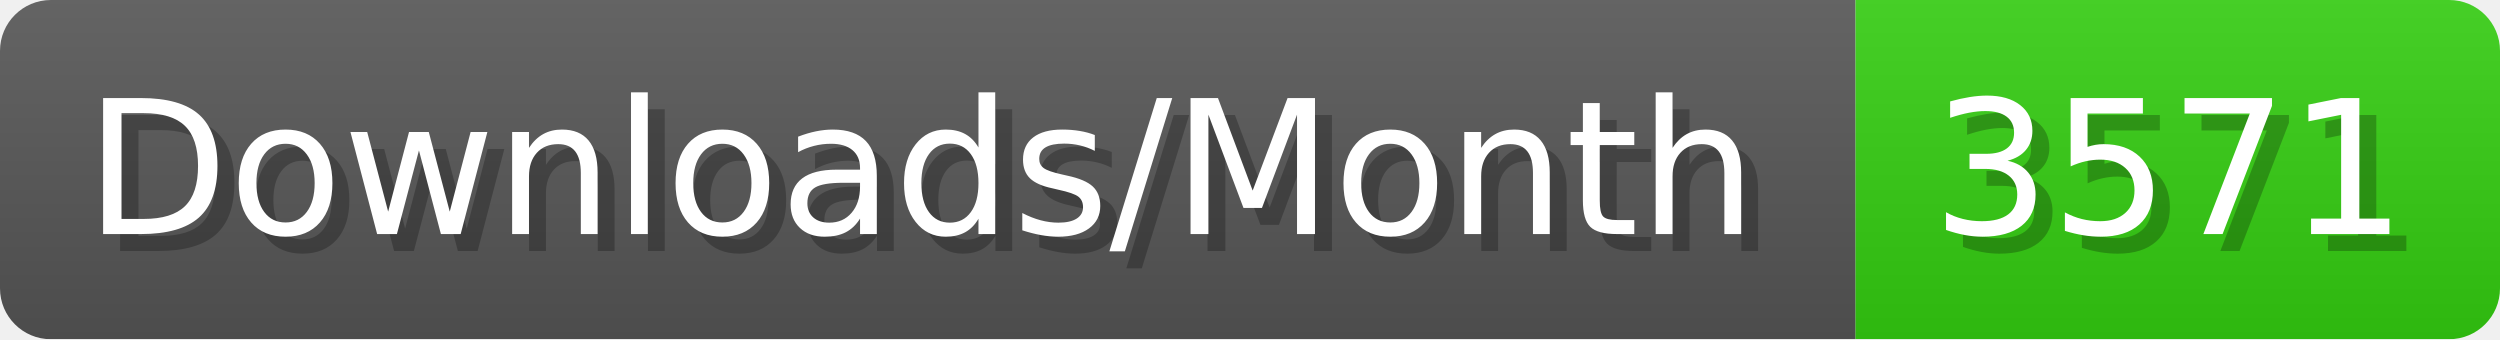
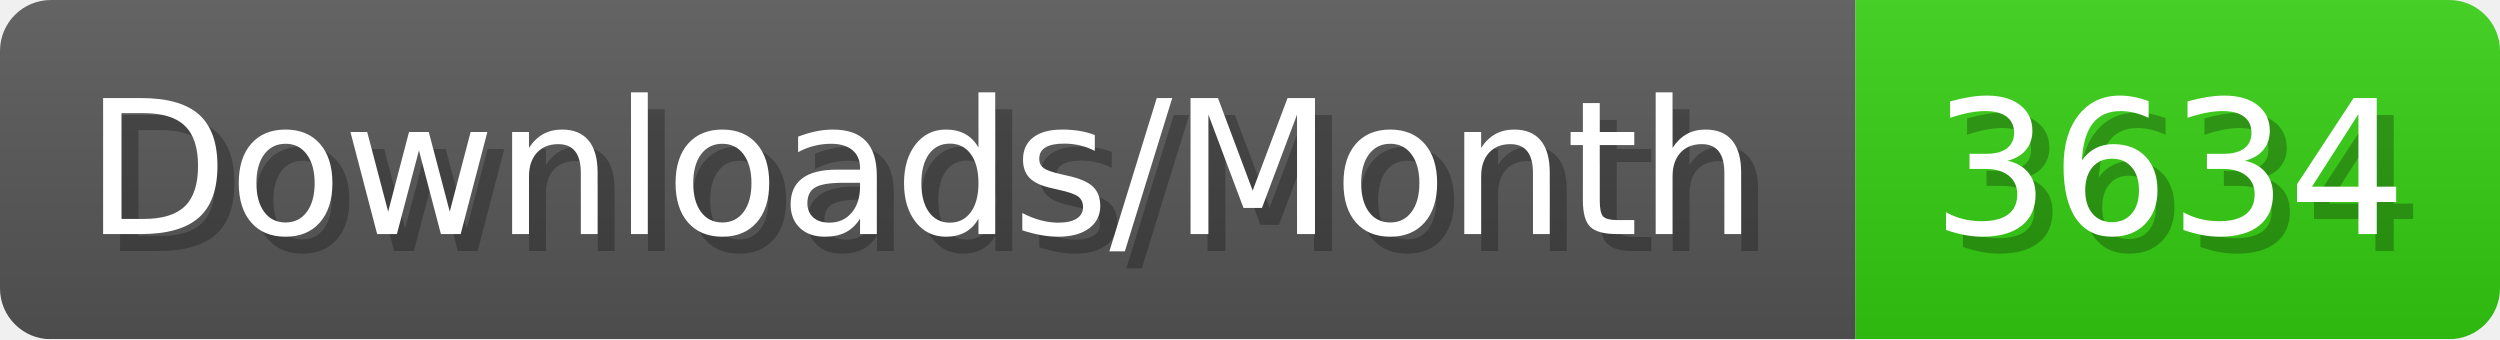
- <svg xmlns="http://www.w3.org/2000/svg" width="147.4" height="20" viewBox="0 0 1474 200" role="img" aria-label="Downloads/Month: 3571">
+ <svg xmlns="http://www.w3.org/2000/svg" width="147.4" height="20" viewBox="0 0 1474 200" role="img" aria-label="Downloads/Month: 3634">
  <linearGradient id="YlXUI" x2="0" y2="100%">
    <stop offset="0" stop-opacity=".1" stop-color="#EEE" />
    <stop offset="1" stop-opacity=".1" />
  </linearGradient>
  <mask id="JHhop">
    <rect width="1474" height="200" rx="30" fill="#FFF" />
  </mask>
  <g mask="url(#JHhop)">
    <rect width="1094" height="200" fill="#555" />
    <rect width="380" height="200" fill="#3C1" x="1094" />
    <rect width="1474" height="200" fill="url(#YlXUI)" />
  </g>
  <g aria-hidden="true" fill="#fff" text-anchor="start" font-family="Verdana,DejaVu Sans,sans-serif" font-size="110">
    <text x="60" y="148" textLength="994" fill="#000" opacity="0.25">Downloads/Month</text>
    <text x="50" y="138" textLength="994">Downloads/Month</text>
-     <text x="1149" y="148" textLength="280" fill="#000" opacity="0.25">3571</text>
-     <text x="1139" y="138" textLength="280">3571</text>
+     <text x="1149" y="148" textLength="280" fill="#000" opacity="0.25">3634</text>
+     <text x="1139" y="138" textLength="280">3634</text>
  </g>
</svg>
